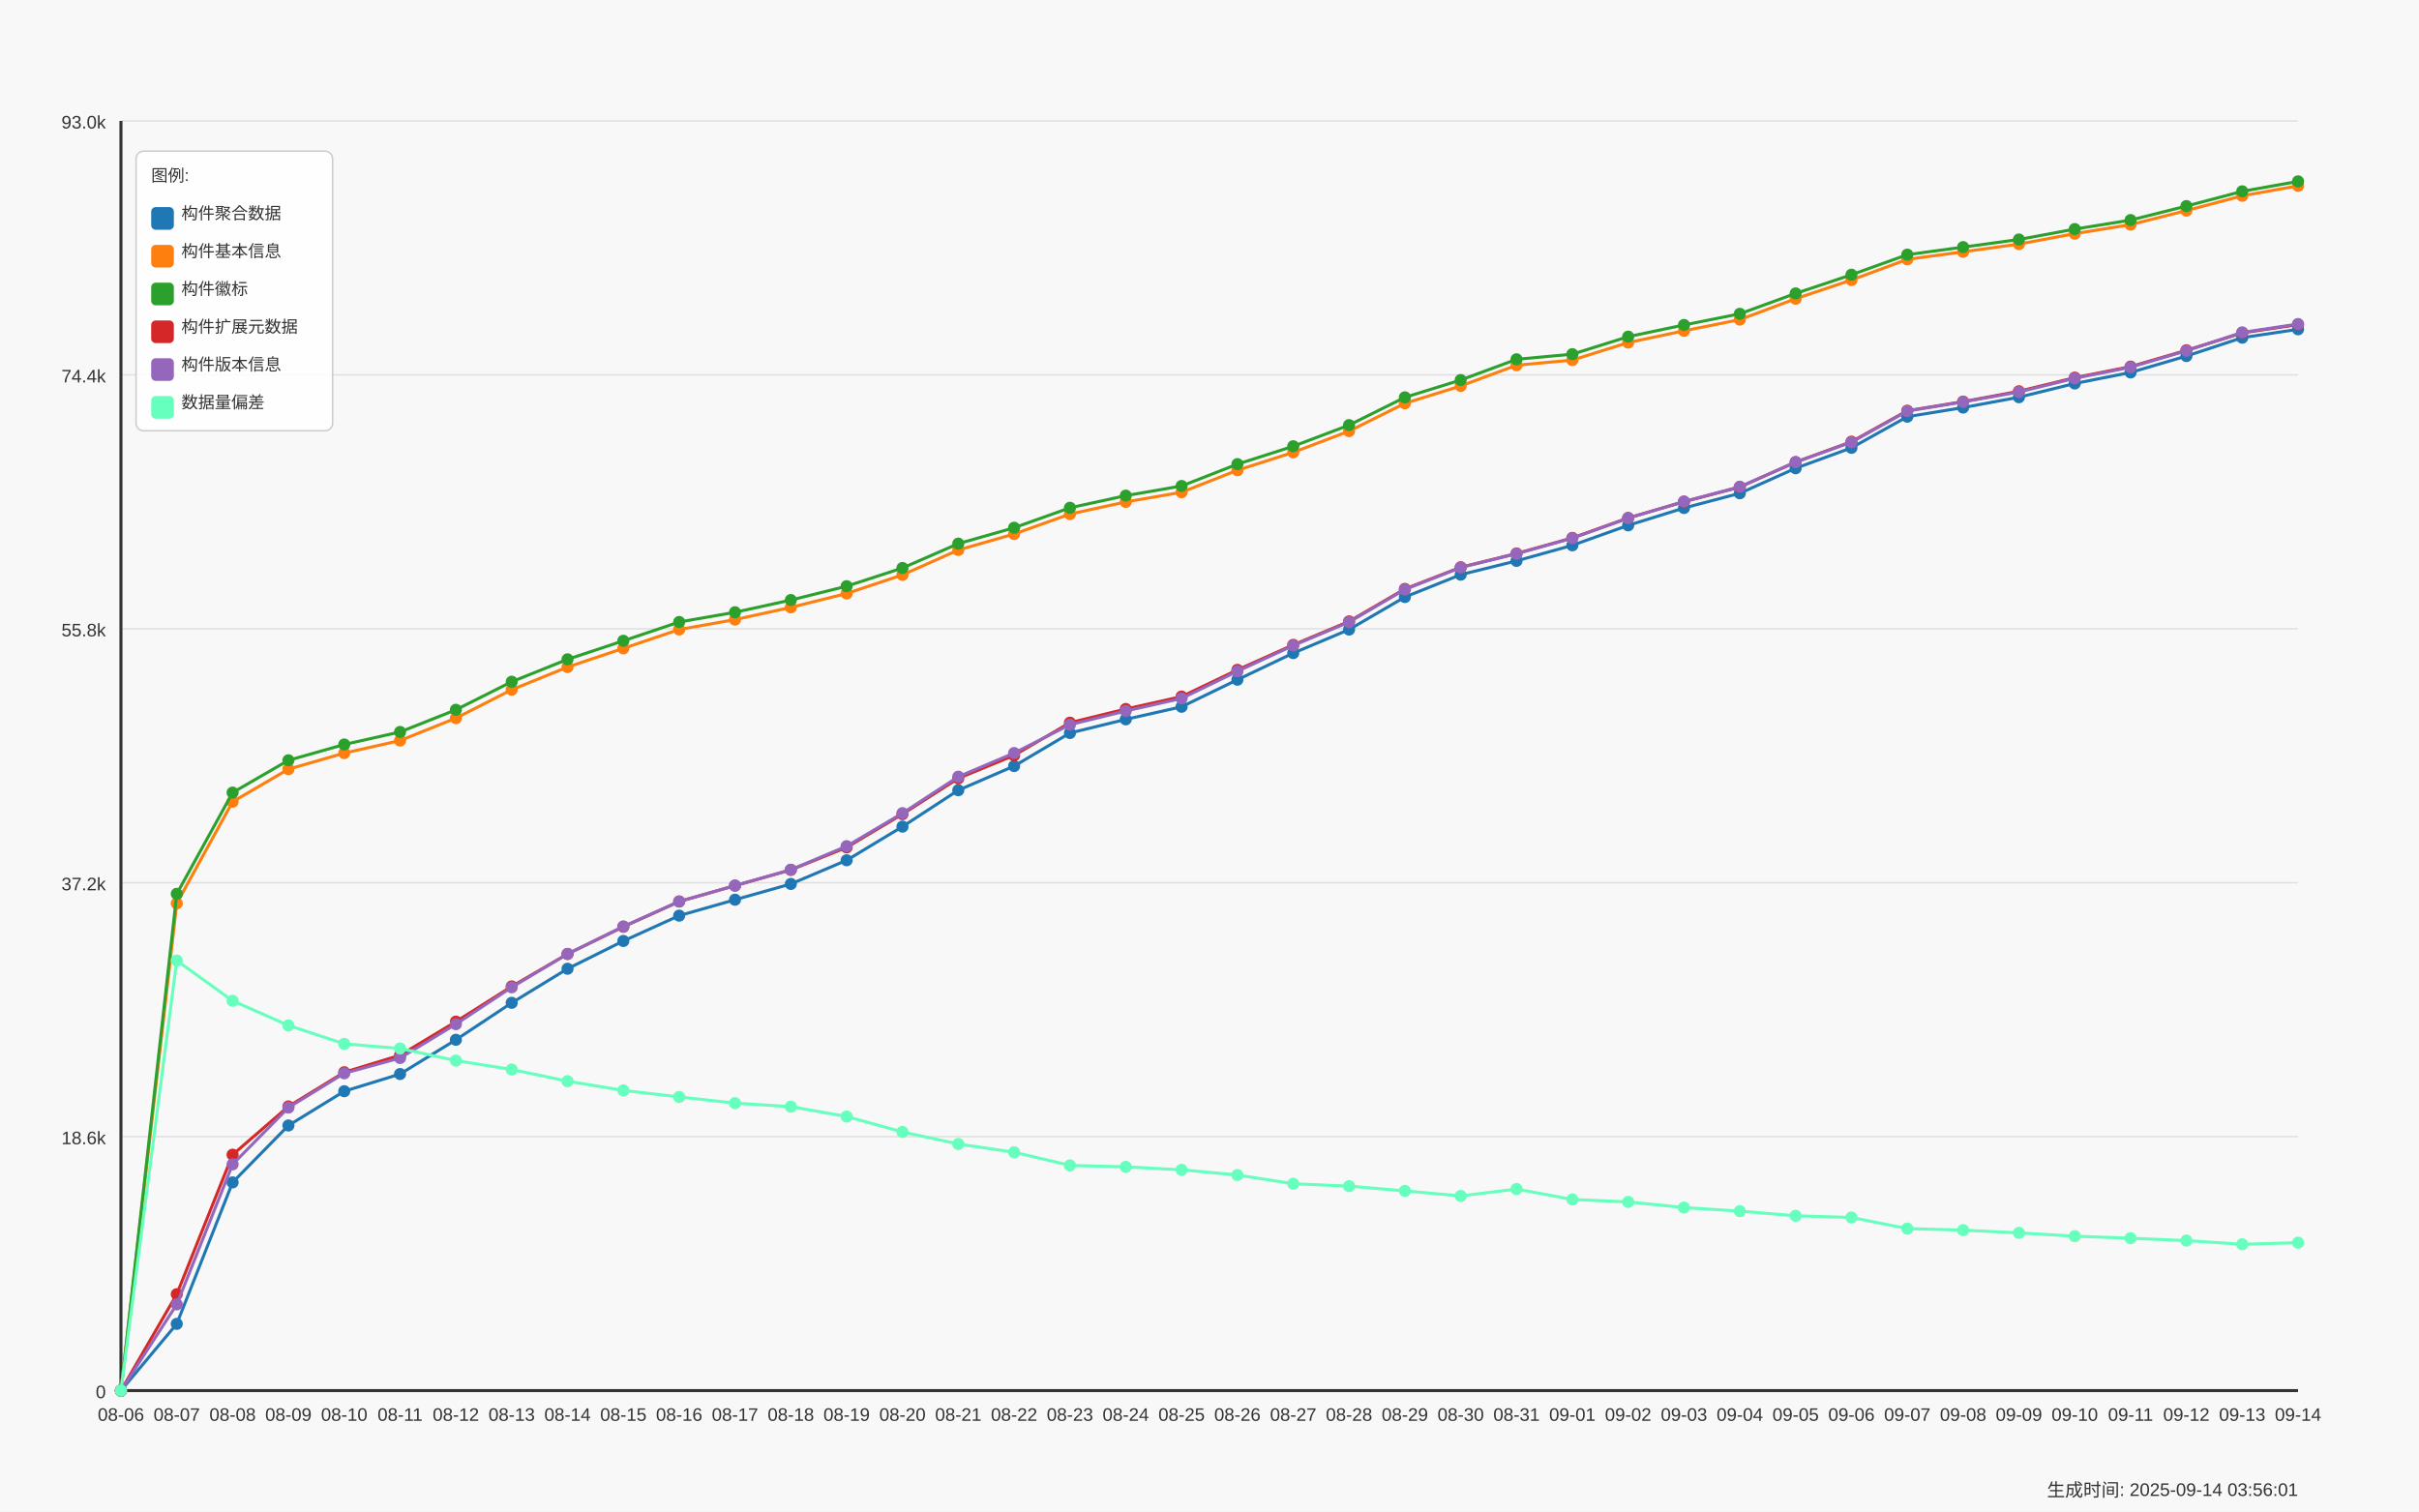
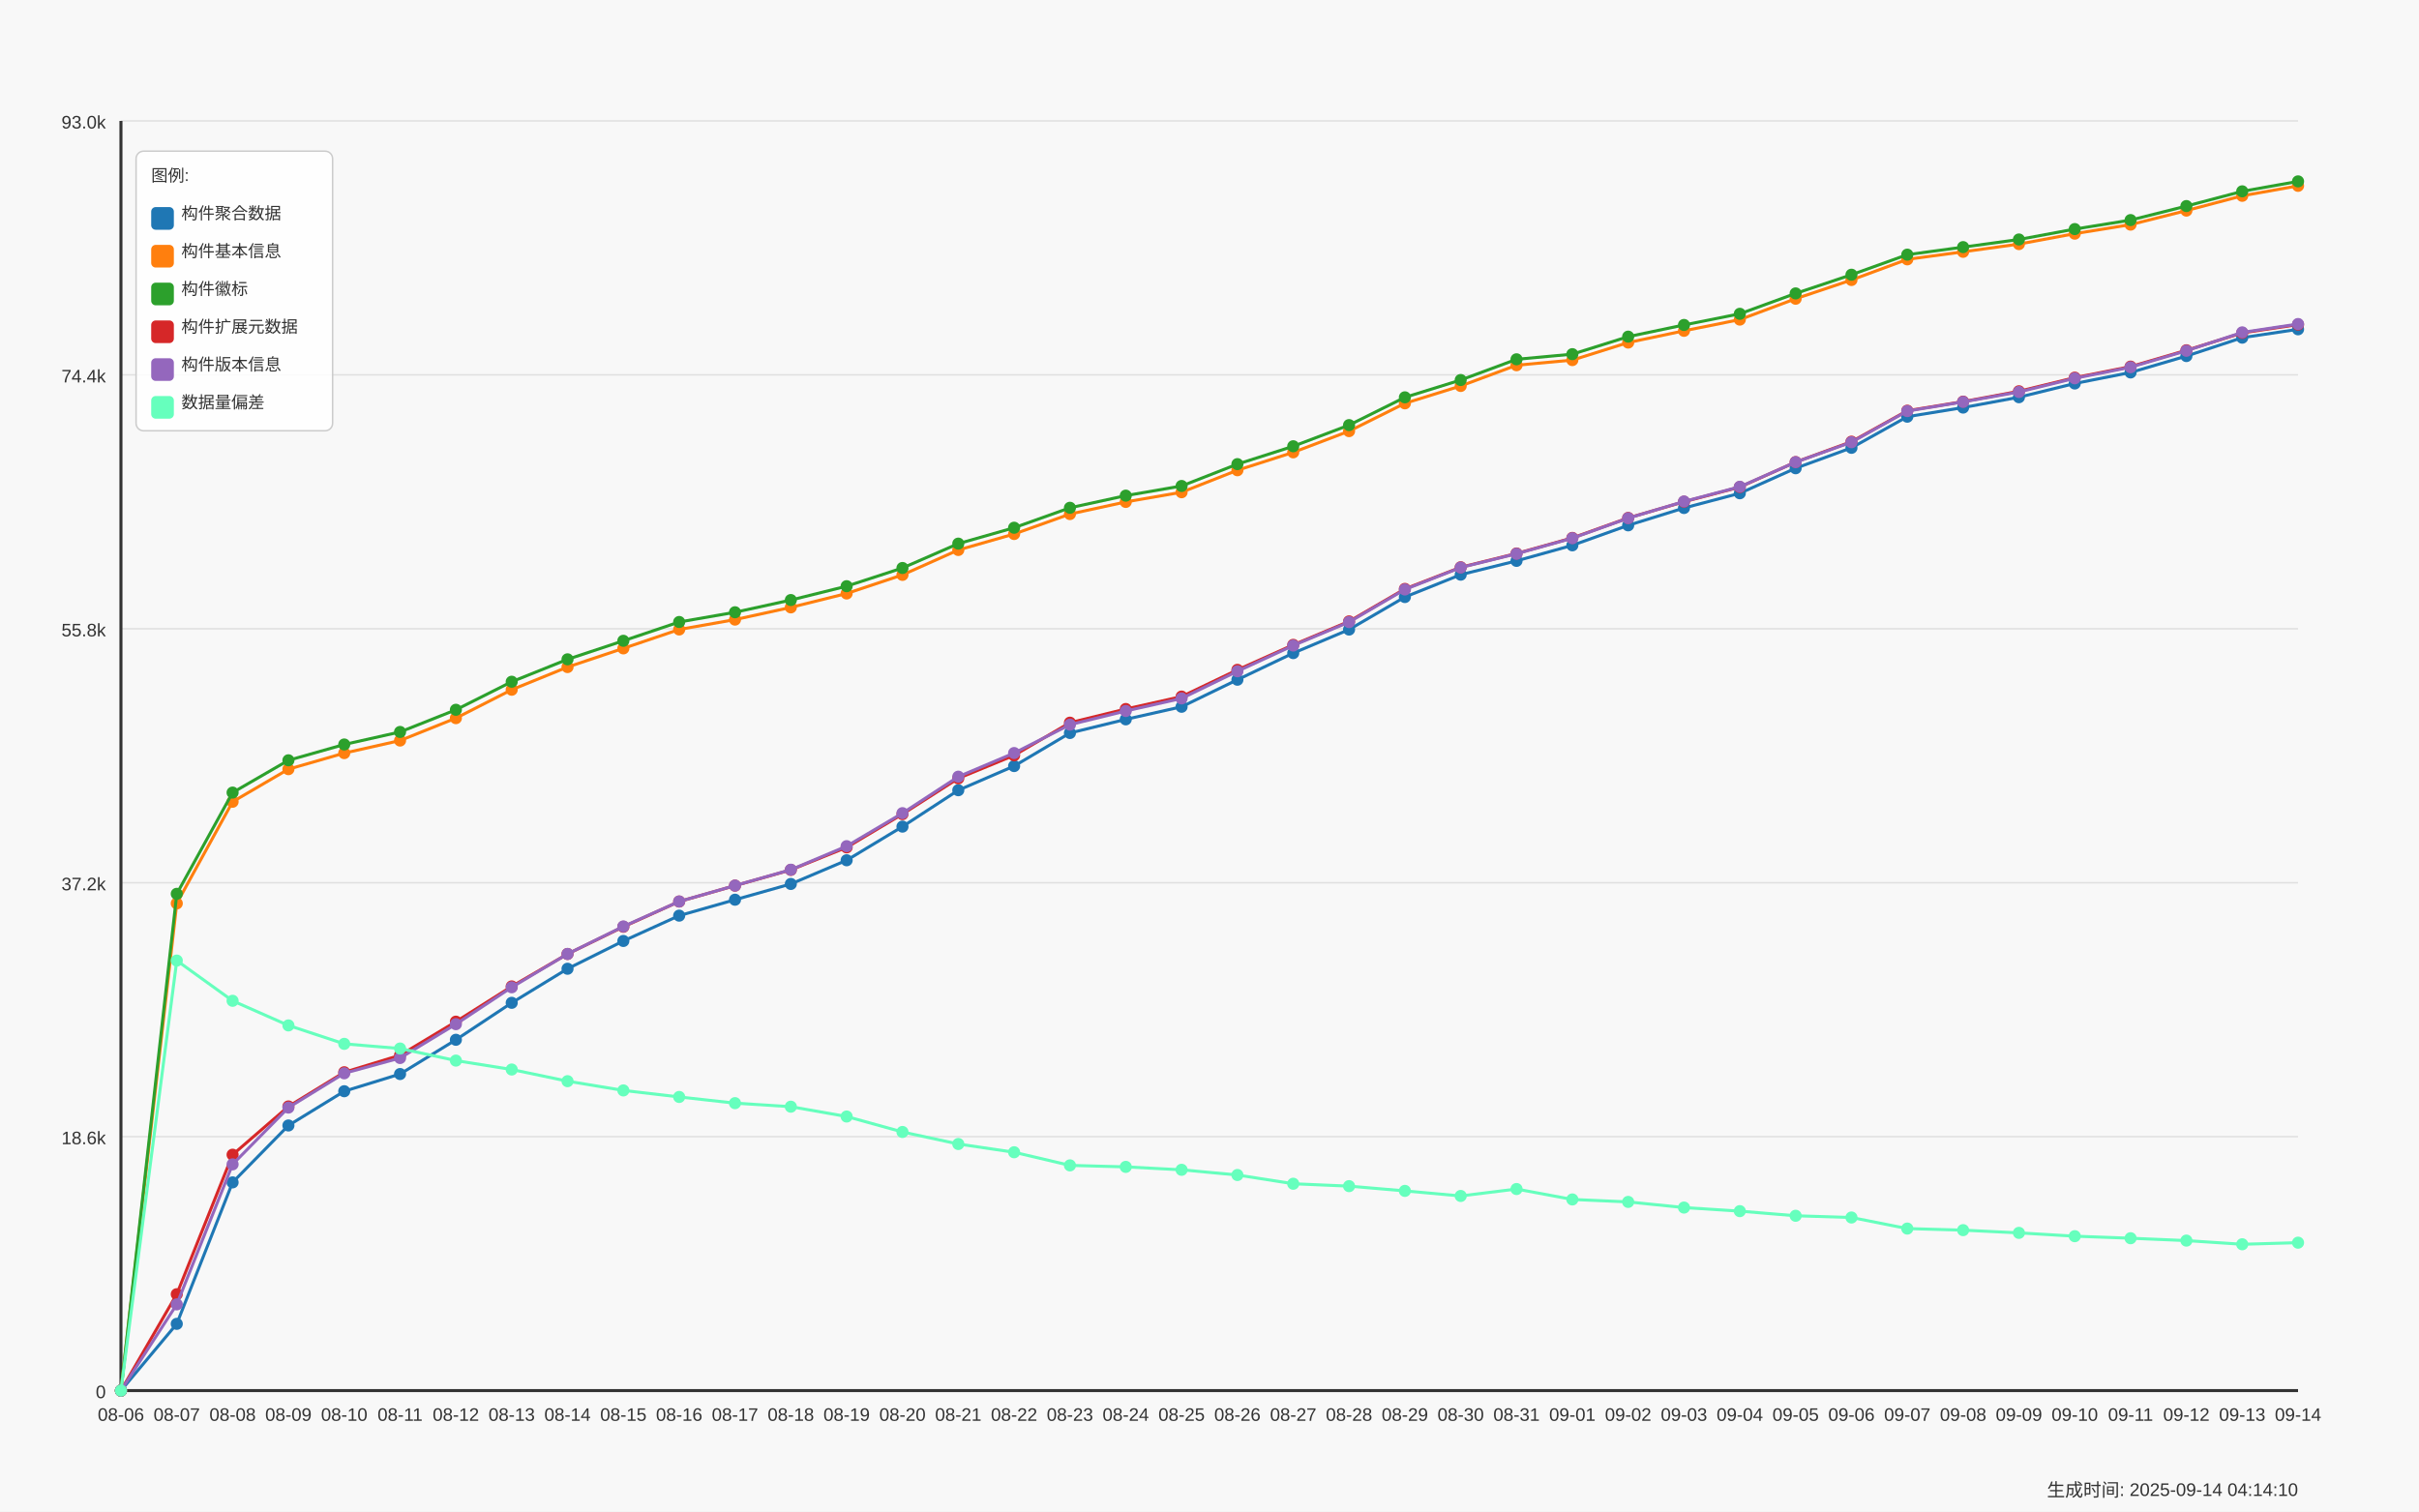
<svg xmlns="http://www.w3.org/2000/svg" width="1600" height="1000" viewBox="0 0 1600 1000">
  <style>
  text {
    font-family: Arial, sans-serif;
    font-size: 12px;
    fill: #333;
  }
  .axis-label { font-size: 14px; }
  .title { font-size: 18px; font-weight: bold; }
  .legend-item { font-size: 11px; }
  .legend-box { fill: white; fill-opacity: 0.85; stroke: #cccccc; stroke-width: 1; rx: 5; }
</style>
  <text x="800.0" y="30" text-anchor="middle" class="title">Daily Data Growth Trend</text>
  <text x="800.0" y="980" text-anchor="middle" class="axis-label">Date</text>
  <g transform="rotate(-90)">
    <text x="-500.0" y="20" text-anchor="middle" class="axis-label">Count</text>
  </g>
  <rect x="0" y="0" width="1600" height="1000" fill="#f8f8f8" />
  <line x1="80" y1="920.0" x2="1520" y2="920.0" stroke="#e0e0e0" stroke-width="1" />
  <text x="70" y="925.0" text-anchor="end">0</text>
  <line x1="80" y1="752.0" x2="1520" y2="752.0" stroke="#e0e0e0" stroke-width="1" />
  <text x="70" y="757.0" text-anchor="end">18.6k</text>
  <line x1="80" y1="584.0" x2="1520" y2="584.0" stroke="#e0e0e0" stroke-width="1" />
  <text x="70" y="589.0" text-anchor="end">37.2k</text>
  <line x1="80" y1="416.0" x2="1520" y2="416.0" stroke="#e0e0e0" stroke-width="1" />
  <text x="70" y="421.0" text-anchor="end">55.8k</text>
  <line x1="80" y1="248.0" x2="1520" y2="248.0" stroke="#e0e0e0" stroke-width="1" />
  <text x="70" y="253.0" text-anchor="end">74.4k</text>
  <line x1="80" y1="80.0" x2="1520" y2="80.0" stroke="#e0e0e0" stroke-width="1" />
  <text x="70" y="85.0" text-anchor="end">93.0k</text>
  <line x1="80" y1="80" x2="80" y2="920" stroke="#333333" stroke-width="2" />
  <line x1="80" y1="920" x2="1520" y2="920" stroke="#333333" stroke-width="2" />
  <circle cx="80.0" cy="920.0" r="4" fill="#1f77b4" />
  <circle cx="116.923" cy="875.839" r="4" fill="#1f77b4" />
  <circle cx="153.846" cy="782.249" r="4" fill="#1f77b4" />
  <circle cx="190.769" cy="744.601" r="4" fill="#1f77b4" />
  <circle cx="227.692" cy="721.942" r="4" fill="#1f77b4" />
  <circle cx="264.615" cy="710.568" r="4" fill="#1f77b4" />
  <circle cx="301.538" cy="687.909" r="4" fill="#1f77b4" />
  <circle cx="338.462" cy="663.452" r="4" fill="#1f77b4" />
  <circle cx="375.385" cy="640.911" r="4" fill="#1f77b4" />
  <circle cx="412.308" cy="622.534" r="4" fill="#1f77b4" />
  <circle cx="449.231" cy="605.775" r="4" fill="#1f77b4" />
  <circle cx="486.154" cy="595.241" r="4" fill="#1f77b4" />
  <circle cx="523.077" cy="584.815" r="4" fill="#1f77b4" />
  <circle cx="560.0" cy="569.139" r="4" fill="#1f77b4" />
  <circle cx="596.923" cy="546.878" r="4" fill="#1f77b4" />
  <circle cx="633.846" cy="522.801" r="4" fill="#1f77b4" />
  <circle cx="670.769" cy="506.818" r="4" fill="#1f77b4" />
  <circle cx="707.692" cy="484.946" r="4" fill="#1f77b4" />
  <circle cx="744.615" cy="475.911" r="4" fill="#1f77b4" />
  <circle cx="781.538" cy="467.59" r="4" fill="#1f77b4" />
  <circle cx="818.462" cy="449.692" r="4" fill="#1f77b4" />
  <circle cx="855.385" cy="432.093" r="4" fill="#1f77b4" />
  <circle cx="892.308" cy="416.508" r="4" fill="#1f77b4" />
  <circle cx="929.231" cy="394.997" r="4" fill="#1f77b4" />
  <circle cx="966.154" cy="380.189" r="4" fill="#1f77b4" />
  <circle cx="1003.077" cy="371.064" r="4" fill="#1f77b4" />
  <circle cx="1040.0" cy="360.773" r="4" fill="#1f77b4" />
  <circle cx="1076.923" cy="347.556" r="4" fill="#1f77b4" />
  <circle cx="1113.846" cy="336.082" r="4" fill="#1f77b4" />
  <circle cx="1150.769" cy="326.333" r="4" fill="#1f77b4" />
  <circle cx="1187.692" cy="309.782" r="4" fill="#1f77b4" />
  <circle cx="1224.615" cy="296.275" r="4" fill="#1f77b4" />
  <circle cx="1261.538" cy="275.676" r="4" fill="#1f77b4" />
  <circle cx="1298.462" cy="269.641" r="4" fill="#1f77b4" />
  <circle cx="1335.385" cy="262.793" r="4" fill="#1f77b4" />
  <circle cx="1372.308" cy="253.713" r="4" fill="#1f77b4" />
  <circle cx="1409.231" cy="246.413" r="4" fill="#1f77b4" />
  <circle cx="1446.154" cy="235.562" r="4" fill="#1f77b4" />
  <circle cx="1483.077" cy="223.393" r="4" fill="#1f77b4" />
  <circle cx="1520" cy="217.863" r="4" fill="#1f77b4" />
  <path d="M 80.0 920.0 L 116.923 875.839 L 153.846 782.249 L 190.769 744.601 L 227.692 721.942 L 264.615 710.568 L 301.538 687.909 L 338.462 663.452 L 375.385 640.911 L 412.308 622.534 L 449.231 605.775 L 486.154 595.241 L 523.077 584.815 L 560.0 569.139 L 596.923 546.878 L 633.846 522.801 L 670.769 506.818 L 707.692 484.946 L 744.615 475.911 L 781.538 467.59 L 818.462 449.692 L 855.385 432.093 L 892.308 416.508 L 929.231 394.997 L 966.154 380.189 L 1003.077 371.064 L 1040.0 360.773 L 1076.923 347.556 L 1113.846 336.082 L 1150.769 326.333 L 1187.692 309.782 L 1224.615 296.275 L 1261.538 275.676 L 1298.462 269.641 L 1335.385 262.793 L 1372.308 253.713 L 1409.231 246.413 L 1446.154 235.562 L 1483.077 223.393 L 1520 217.863" fill="none" stroke="#1f77b4" stroke-width="2" />
  <circle cx="80.0" cy="920.0" r="4" fill="#ff7f0e" />
  <circle cx="116.923" cy="597.68" r="4" fill="#ff7f0e" />
  <circle cx="153.846" cy="530.435" r="4" fill="#ff7f0e" />
  <circle cx="190.769" cy="508.869" r="4" fill="#ff7f0e" />
  <circle cx="227.692" cy="498.245" r="4" fill="#ff7f0e" />
  <circle cx="264.615" cy="489.933" r="4" fill="#ff7f0e" />
  <circle cx="301.538" cy="475.116" r="4" fill="#ff7f0e" />
  <circle cx="338.462" cy="456.315" r="4" fill="#ff7f0e" />
  <circle cx="375.385" cy="441.317" r="4" fill="#ff7f0e" />
  <circle cx="412.308" cy="428.958" r="4" fill="#ff7f0e" />
  <circle cx="449.231" cy="416.454" r="4" fill="#ff7f0e" />
  <circle cx="486.154" cy="409.922" r="4" fill="#ff7f0e" />
  <circle cx="523.077" cy="401.836" r="4" fill="#ff7f0e" />
  <circle cx="560.0" cy="392.639" r="4" fill="#ff7f0e" />
  <circle cx="596.923" cy="380.333" r="4" fill="#ff7f0e" />
  <circle cx="633.846" cy="363.863" r="4" fill="#ff7f0e" />
  <circle cx="670.769" cy="353.293" r="4" fill="#ff7f0e" />
  <circle cx="707.692" cy="340.093" r="4" fill="#ff7f0e" />
  <circle cx="744.615" cy="332.061" r="4" fill="#ff7f0e" />
  <circle cx="781.538" cy="325.656" r="4" fill="#ff7f0e" />
  <circle cx="818.462" cy="311.101" r="4" fill="#ff7f0e" />
  <circle cx="855.385" cy="299.256" r="4" fill="#ff7f0e" />
  <circle cx="892.308" cy="285.235" r="4" fill="#ff7f0e" />
  <circle cx="929.231" cy="266.84" r="4" fill="#ff7f0e" />
  <circle cx="966.154" cy="255.348" r="4" fill="#ff7f0e" />
  <circle cx="1003.077" cy="241.633" r="4" fill="#ff7f0e" />
  <circle cx="1040.0" cy="238.227" r="4" fill="#ff7f0e" />
  <circle cx="1076.923" cy="226.627" r="4" fill="#ff7f0e" />
  <circle cx="1113.846" cy="218.866" r="4" fill="#ff7f0e" />
  <circle cx="1150.769" cy="211.44" r="4" fill="#ff7f0e" />
  <circle cx="1187.692" cy="197.635" r="4" fill="#ff7f0e" />
  <circle cx="1224.615" cy="185.239" r="4" fill="#ff7f0e" />
  <circle cx="1261.538" cy="171.579" r="4" fill="#ff7f0e" />
  <circle cx="1298.462" cy="166.592" r="4" fill="#ff7f0e" />
  <circle cx="1335.385" cy="161.478" r="4" fill="#ff7f0e" />
  <circle cx="1372.308" cy="154.585" r="4" fill="#ff7f0e" />
  <circle cx="1409.231" cy="148.604" r="4" fill="#ff7f0e" />
  <circle cx="1446.154" cy="139.325" r="4" fill="#ff7f0e" />
  <circle cx="1483.077" cy="129.541" r="4" fill="#ff7f0e" />
  <circle cx="1520" cy="122.945" r="4" fill="#ff7f0e" />
  <path d="M 80.0 920.0 L 116.923 597.68 L 153.846 530.435 L 190.769 508.869 L 227.692 498.245 L 264.615 489.933 L 301.538 475.116 L 338.462 456.315 L 375.385 441.317 L 412.308 428.958 L 449.231 416.454 L 486.154 409.922 L 523.077 401.836 L 560.0 392.639 L 596.923 380.333 L 633.846 363.863 L 670.769 353.293 L 707.692 340.093 L 744.615 332.061 L 781.538 325.656 L 818.462 311.101 L 855.385 299.256 L 892.308 285.235 L 929.231 266.84 L 966.154 255.348 L 1003.077 241.633 L 1040.0 238.227 L 1076.923 226.627 L 1113.846 218.866 L 1150.769 211.44 L 1187.692 197.635 L 1224.615 185.239 L 1261.538 171.579 L 1298.462 166.592 L 1335.385 161.478 L 1372.308 154.585 L 1409.231 148.604 L 1446.154 139.325 L 1483.077 129.541 L 1520 122.945" fill="none" stroke="#ff7f0e" stroke-width="2" />
  <circle cx="80.0" cy="920.0" r="4" fill="#2ca02c" />
  <circle cx="116.923" cy="591.347" r="4" fill="#2ca02c" />
  <circle cx="153.846" cy="524.364" r="4" fill="#2ca02c" />
  <circle cx="190.769" cy="503.006" r="4" fill="#2ca02c" />
  <circle cx="227.692" cy="492.544" r="4" fill="#2ca02c" />
  <circle cx="264.615" cy="484.25" r="4" fill="#2ca02c" />
  <circle cx="301.538" cy="469.587" r="4" fill="#2ca02c" />
  <circle cx="338.462" cy="451.029" r="4" fill="#2ca02c" />
  <circle cx="375.385" cy="436.204" r="4" fill="#2ca02c" />
  <circle cx="412.308" cy="423.944" r="4" fill="#2ca02c" />
  <circle cx="449.231" cy="411.503" r="4" fill="#2ca02c" />
  <circle cx="486.154" cy="405.07" r="4" fill="#2ca02c" />
  <circle cx="523.077" cy="396.984" r="4" fill="#2ca02c" />
  <circle cx="560.0" cy="387.814" r="4" fill="#2ca02c" />
  <circle cx="596.923" cy="375.78" r="4" fill="#2ca02c" />
  <circle cx="633.846" cy="359.662" r="4" fill="#2ca02c" />
  <circle cx="670.769" cy="349.137" r="4" fill="#2ca02c" />
  <circle cx="707.692" cy="335.946" r="4" fill="#2ca02c" />
  <circle cx="744.615" cy="327.905" r="4" fill="#2ca02c" />
  <circle cx="781.538" cy="321.518" r="4" fill="#2ca02c" />
  <circle cx="818.462" cy="307.062" r="4" fill="#2ca02c" />
  <circle cx="855.385" cy="295.245" r="4" fill="#2ca02c" />
  <circle cx="892.308" cy="281.241" r="4" fill="#2ca02c" />
  <circle cx="929.231" cy="262.874" r="4" fill="#2ca02c" />
  <circle cx="966.154" cy="251.418" r="4" fill="#2ca02c" />
  <circle cx="1003.077" cy="237.712" r="4" fill="#2ca02c" />
  <circle cx="1040.0" cy="234.315" r="4" fill="#2ca02c" />
  <circle cx="1076.923" cy="222.724" r="4" fill="#2ca02c" />
  <circle cx="1113.846" cy="214.99" r="4" fill="#2ca02c" />
  <circle cx="1150.769" cy="207.609" r="4" fill="#2ca02c" />
  <circle cx="1187.692" cy="194.12" r="4" fill="#2ca02c" />
  <circle cx="1224.615" cy="181.761" r="4" fill="#2ca02c" />
  <circle cx="1261.538" cy="168.48" r="4" fill="#2ca02c" />
  <circle cx="1298.462" cy="163.493" r="4" fill="#2ca02c" />
  <circle cx="1335.385" cy="158.442" r="4" fill="#2ca02c" />
  <circle cx="1372.308" cy="151.558" r="4" fill="#2ca02c" />
  <circle cx="1409.231" cy="145.604" r="4" fill="#2ca02c" />
  <circle cx="1446.154" cy="136.326" r="4" fill="#2ca02c" />
  <circle cx="1483.077" cy="126.586" r="4" fill="#2ca02c" />
  <circle cx="1520" cy="120" r="4" fill="#2ca02c" />
  <path d="M 80.0 920.0 L 116.923 591.347 L 153.846 524.364 L 190.769 503.006 L 227.692 492.544 L 264.615 484.25 L 301.538 469.587 L 338.462 451.029 L 375.385 436.204 L 412.308 423.944 L 449.231 411.503 L 486.154 405.07 L 523.077 396.984 L 560.0 387.814 L 596.923 375.78 L 633.846 359.662 L 670.769 349.137 L 707.692 335.946 L 744.615 327.905 L 781.538 321.518 L 818.462 307.062 L 855.385 295.245 L 892.308 281.241 L 929.231 262.874 L 966.154 251.418 L 1003.077 237.712 L 1040.0 234.315 L 1076.923 222.724 L 1113.846 214.99 L 1150.769 207.609 L 1187.692 194.12 L 1224.615 181.761 L 1261.538 168.48 L 1298.462 163.493 L 1335.385 158.442 L 1372.308 151.558 L 1409.231 145.604 L 1446.154 136.326 L 1483.077 126.586 L 1520 120" fill="none" stroke="#2ca02c" stroke-width="2" />
  <circle cx="80.0" cy="920.0" r="4" fill="#d62728" />
  <circle cx="116.923" cy="856.233" r="4" fill="#d62728" />
  <circle cx="153.846" cy="763.945" r="4" fill="#d62728" />
  <circle cx="190.769" cy="732.007" r="4" fill="#d62728" />
  <circle cx="227.692" cy="709.393" r="4" fill="#d62728" />
  <circle cx="264.615" cy="698.118" r="4" fill="#d62728" />
  <circle cx="301.538" cy="675.92" r="4" fill="#d62728" />
  <circle cx="338.462" cy="652.602" r="4" fill="#d62728" />
  <circle cx="375.385" cy="631.135" r="4" fill="#d62728" />
  <circle cx="412.308" cy="613.147" r="4" fill="#d62728" />
  <circle cx="449.231" cy="596.442" r="4" fill="#d62728" />
  <circle cx="486.154" cy="585.926" r="4" fill="#d62728" />
  <circle cx="523.077" cy="575.509" r="4" fill="#d62728" />
  <circle cx="560.0" cy="560.611" r="4" fill="#d62728" />
  <circle cx="596.923" cy="538.611" r="4" fill="#d62728" />
  <circle cx="633.846" cy="514.941" r="4" fill="#d62728" />
  <circle cx="670.769" cy="499.717" r="4" fill="#d62728" />
  <circle cx="707.692" cy="478.115" r="4" fill="#d62728" />
  <circle cx="744.615" cy="469.081" r="4" fill="#d62728" />
  <circle cx="781.538" cy="460.85" r="4" fill="#d62728" />
  <circle cx="818.462" cy="443.169" r="4" fill="#d62728" />
  <circle cx="855.385" cy="426.636" r="4" fill="#d62728" />
  <circle cx="892.308" cy="411.114" r="4" fill="#d62728" />
  <circle cx="929.231" cy="389.621" r="4" fill="#d62728" />
  <circle cx="966.154" cy="375.301" r="4" fill="#d62728" />
  <circle cx="1003.077" cy="366.176" r="4" fill="#d62728" />
  <circle cx="1040.0" cy="355.877" r="4" fill="#d62728" />
  <circle cx="1076.923" cy="342.659" r="4" fill="#d62728" />
  <circle cx="1113.846" cy="331.953" r="4" fill="#d62728" />
  <circle cx="1150.769" cy="322.223" r="4" fill="#d62728" />
  <circle cx="1187.692" cy="305.707" r="4" fill="#d62728" />
  <circle cx="1224.615" cy="292.209" r="4" fill="#d62728" />
  <circle cx="1261.538" cy="271.719" r="4" fill="#d62728" />
  <circle cx="1298.462" cy="265.711" r="4" fill="#d62728" />
  <circle cx="1335.385" cy="258.863" r="4" fill="#d62728" />
  <circle cx="1372.308" cy="249.846" r="4" fill="#d62728" />
  <circle cx="1409.231" cy="242.537" r="4" fill="#d62728" />
  <circle cx="1446.154" cy="231.741" r="4" fill="#d62728" />
  <circle cx="1483.077" cy="220.248" r="4" fill="#d62728" />
  <circle cx="1520" cy="214.746" r="4" fill="#d62728" />
  <path d="M 80.0 920.0 L 116.923 856.233 L 153.846 763.945 L 190.769 732.007 L 227.692 709.393 L 264.615 698.118 L 301.538 675.92 L 338.462 652.602 L 375.385 631.135 L 412.308 613.147 L 449.231 596.442 L 486.154 585.926 L 523.077 575.509 L 560.0 560.611 L 596.923 538.611 L 633.846 514.941 L 670.769 499.717 L 707.692 478.115 L 744.615 469.081 L 781.538 460.85 L 818.462 443.169 L 855.385 426.636 L 892.308 411.114 L 929.231 389.621 L 966.154 375.301 L 1003.077 366.176 L 1040.0 355.877 L 1076.923 342.659 L 1113.846 331.953 L 1150.769 322.223 L 1187.692 305.707 L 1224.615 292.209 L 1261.538 271.719 L 1298.462 265.711 L 1335.385 258.863 L 1372.308 249.846 L 1409.231 242.537 L 1446.154 231.741 L 1483.077 220.248 L 1520 214.746" fill="none" stroke="#d62728" stroke-width="2" />
  <circle cx="80.0" cy="920.0" r="4" fill="#9467bd" />
  <circle cx="116.923" cy="862.964" r="4" fill="#9467bd" />
  <circle cx="153.846" cy="770.323" r="4" fill="#9467bd" />
  <circle cx="190.769" cy="732.766" r="4" fill="#9467bd" />
  <circle cx="227.692" cy="710.08" r="4" fill="#9467bd" />
  <circle cx="264.615" cy="699.961" r="4" fill="#9467bd" />
  <circle cx="301.538" cy="677.573" r="4" fill="#9467bd" />
  <circle cx="338.462" cy="653.18" r="4" fill="#9467bd" />
  <circle cx="375.385" cy="631.108" r="4" fill="#9467bd" />
  <circle cx="412.308" cy="612.921" r="4" fill="#9467bd" />
  <circle cx="449.231" cy="596.406" r="4" fill="#9467bd" />
  <circle cx="486.154" cy="585.881" r="4" fill="#9467bd" />
  <circle cx="523.077" cy="575.391" r="4" fill="#9467bd" />
  <circle cx="560.0" cy="559.807" r="4" fill="#9467bd" />
  <circle cx="596.923" cy="537.97" r="4" fill="#9467bd" />
  <circle cx="633.846" cy="513.838" r="4" fill="#9467bd" />
  <circle cx="670.769" cy="498.199" r="4" fill="#9467bd" />
  <circle cx="707.692" cy="479.425" r="4" fill="#9467bd" />
  <circle cx="744.615" cy="470.382" r="4" fill="#9467bd" />
  <circle cx="781.538" cy="462.061" r="4" fill="#9467bd" />
  <circle cx="818.462" cy="444.118" r="4" fill="#9467bd" />
  <circle cx="855.385" cy="427.07" r="4" fill="#9467bd" />
  <circle cx="892.308" cy="411.566" r="4" fill="#9467bd" />
  <circle cx="929.231" cy="389.991" r="4" fill="#9467bd" />
  <circle cx="966.154" cy="375.464" r="4" fill="#9467bd" />
  <circle cx="1003.077" cy="366.366" r="4" fill="#9467bd" />
  <circle cx="1040.0" cy="356.066" r="4" fill="#9467bd" />
  <circle cx="1076.923" cy="342.831" r="4" fill="#9467bd" />
  <circle cx="1113.846" cy="331.772" r="4" fill="#9467bd" />
  <circle cx="1150.769" cy="322.042" r="4" fill="#9467bd" />
  <circle cx="1187.692" cy="305.752" r="4" fill="#9467bd" />
  <circle cx="1224.615" cy="292.562" r="4" fill="#9467bd" />
  <circle cx="1261.538" cy="271.954" r="4" fill="#9467bd" />
  <circle cx="1298.462" cy="265.891" r="4" fill="#9467bd" />
  <circle cx="1335.385" cy="259.323" r="4" fill="#9467bd" />
  <circle cx="1372.308" cy="250.28" r="4" fill="#9467bd" />
  <circle cx="1409.231" cy="242.943" r="4" fill="#9467bd" />
  <circle cx="1446.154" cy="232.066" r="4" fill="#9467bd" />
  <circle cx="1483.077" cy="219.896" r="4" fill="#9467bd" />
  <circle cx="1520" cy="214.367" r="4" fill="#9467bd" />
  <path d="M 80.0 920.0 L 116.923 862.964 L 153.846 770.323 L 190.769 732.766 L 227.692 710.08 L 264.615 699.961 L 301.538 677.573 L 338.462 653.18 L 375.385 631.108 L 412.308 612.921 L 449.231 596.406 L 486.154 585.881 L 523.077 575.391 L 560.0 559.807 L 596.923 537.97 L 633.846 513.838 L 670.769 498.199 L 707.692 479.425 L 744.615 470.382 L 781.538 462.061 L 818.462 444.118 L 855.385 427.07 L 892.308 411.566 L 929.231 389.991 L 966.154 375.464 L 1003.077 366.366 L 1040.0 356.066 L 1076.923 342.831 L 1113.846 331.772 L 1150.769 322.042 L 1187.692 305.752 L 1224.615 292.562 L 1261.538 271.954 L 1298.462 265.891 L 1335.385 259.323 L 1372.308 250.28 L 1409.231 242.943 L 1446.154 232.066 L 1483.077 219.896 L 1520 214.367" fill="none" stroke="#9467bd" stroke-width="2" />
  <circle cx="80.0" cy="920.0" r="4" fill="#66ffbd" />
  <circle cx="116.923" cy="635.508" r="4" fill="#66ffbd" />
  <circle cx="153.846" cy="662.115" r="4" fill="#66ffbd" />
  <circle cx="190.769" cy="678.404" r="4" fill="#66ffbd" />
  <circle cx="227.692" cy="690.601" r="4" fill="#66ffbd" />
  <circle cx="264.615" cy="693.682" r="4" fill="#66ffbd" />
  <circle cx="301.538" cy="701.678" r="4" fill="#66ffbd" />
  <circle cx="338.462" cy="707.577" r="4" fill="#66ffbd" />
  <circle cx="375.385" cy="715.293" r="4" fill="#66ffbd" />
  <circle cx="412.308" cy="721.409" r="4" fill="#66ffbd" />
  <circle cx="449.231" cy="725.728" r="4" fill="#66ffbd" />
  <circle cx="486.154" cy="729.83" r="4" fill="#66ffbd" />
  <circle cx="523.077" cy="732.17" r="4" fill="#66ffbd" />
  <circle cx="560.0" cy="738.675" r="4" fill="#66ffbd" />
  <circle cx="596.923" cy="748.902" r="4" fill="#66ffbd" />
  <circle cx="633.846" cy="756.861" r="4" fill="#66ffbd" />
  <circle cx="670.769" cy="762.318" r="4" fill="#66ffbd" />
  <circle cx="707.692" cy="771.001" r="4" fill="#66ffbd" />
  <circle cx="744.615" cy="771.994" r="4" fill="#66ffbd" />
  <circle cx="781.538" cy="773.928" r="4" fill="#66ffbd" />
  <circle cx="818.462" cy="777.37" r="4" fill="#66ffbd" />
  <circle cx="855.385" cy="783.152" r="4" fill="#66ffbd" />
  <circle cx="892.308" cy="784.733" r="4" fill="#66ffbd" />
  <circle cx="929.231" cy="787.877" r="4" fill="#66ffbd" />
  <circle cx="966.154" cy="791.229" r="4" fill="#66ffbd" />
  <circle cx="1003.077" cy="786.649" r="4" fill="#66ffbd" />
  <circle cx="1040.0" cy="793.542" r="4" fill="#66ffbd" />
  <circle cx="1076.923" cy="795.168" r="4" fill="#66ffbd" />
  <circle cx="1113.846" cy="798.909" r="4" fill="#66ffbd" />
  <circle cx="1150.769" cy="801.276" r="4" fill="#66ffbd" />
  <circle cx="1187.692" cy="804.338" r="4" fill="#66ffbd" />
  <circle cx="1224.615" cy="805.486" r="4" fill="#66ffbd" />
  <circle cx="1261.538" cy="812.804" r="4" fill="#66ffbd" />
  <circle cx="1298.462" cy="813.852" r="4" fill="#66ffbd" />
  <circle cx="1335.385" cy="815.65" r="4" fill="#66ffbd" />
  <circle cx="1372.308" cy="817.845" r="4" fill="#66ffbd" />
  <circle cx="1409.231" cy="819.191" r="4" fill="#66ffbd" />
  <circle cx="1446.154" cy="820.763" r="4" fill="#66ffbd" />
  <circle cx="1483.077" cy="823.194" r="4" fill="#66ffbd" />
  <circle cx="1520" cy="822.137" r="4" fill="#66ffbd" />
  <path d="M 80.0 920.0 L 116.923 635.508 L 153.846 662.115 L 190.769 678.404 L 227.692 690.601 L 264.615 693.682 L 301.538 701.678 L 338.462 707.577 L 375.385 715.293 L 412.308 721.409 L 449.231 725.728 L 486.154 729.83 L 523.077 732.17 L 560.0 738.675 L 596.923 748.902 L 633.846 756.861 L 670.769 762.318 L 707.692 771.001 L 744.615 771.994 L 781.538 773.928 L 818.462 777.37 L 855.385 783.152 L 892.308 784.733 L 929.231 787.877 L 966.154 791.229 L 1003.077 786.649 L 1040.0 793.542 L 1076.923 795.168 L 1113.846 798.909 L 1150.769 801.276 L 1187.692 804.338 L 1224.615 805.486 L 1261.538 812.804 L 1298.462 813.852 L 1335.385 815.65 L 1372.308 817.845 L 1409.231 819.191 L 1446.154 820.763 L 1483.077 823.194 L 1520 822.137" fill="none" stroke="#66ffbd" stroke-width="2" />
  <text x="80.0" y="940" text-anchor="middle">08-06</text>
  <text x="116.923" y="940" text-anchor="middle">08-07</text>
  <text x="153.846" y="940" text-anchor="middle">08-08</text>
  <text x="190.769" y="940" text-anchor="middle">08-09</text>
  <text x="227.692" y="940" text-anchor="middle">08-10</text>
  <text x="264.615" y="940" text-anchor="middle">08-11</text>
  <text x="301.538" y="940" text-anchor="middle">08-12</text>
  <text x="338.462" y="940" text-anchor="middle">08-13</text>
  <text x="375.385" y="940" text-anchor="middle">08-14</text>
  <text x="412.308" y="940" text-anchor="middle">08-15</text>
  <text x="449.231" y="940" text-anchor="middle">08-16</text>
  <text x="486.154" y="940" text-anchor="middle">08-17</text>
  <text x="523.077" y="940" text-anchor="middle">08-18</text>
  <text x="560.0" y="940" text-anchor="middle">08-19</text>
  <text x="596.923" y="940" text-anchor="middle">08-20</text>
  <text x="633.846" y="940" text-anchor="middle">08-21</text>
  <text x="670.769" y="940" text-anchor="middle">08-22</text>
  <text x="707.692" y="940" text-anchor="middle">08-23</text>
  <text x="744.615" y="940" text-anchor="middle">08-24</text>
  <text x="781.538" y="940" text-anchor="middle">08-25</text>
  <text x="818.462" y="940" text-anchor="middle">08-26</text>
  <text x="855.385" y="940" text-anchor="middle">08-27</text>
  <text x="892.308" y="940" text-anchor="middle">08-28</text>
  <text x="929.231" y="940" text-anchor="middle">08-29</text>
  <text x="966.154" y="940" text-anchor="middle">08-30</text>
  <text x="1003.077" y="940" text-anchor="middle">08-31</text>
  <text x="1040.0" y="940" text-anchor="middle">09-01</text>
  <text x="1076.923" y="940" text-anchor="middle">09-02</text>
  <text x="1113.846" y="940" text-anchor="middle">09-03</text>
  <text x="1150.769" y="940" text-anchor="middle">09-04</text>
  <text x="1187.692" y="940" text-anchor="middle">09-05</text>
  <text x="1224.615" y="940" text-anchor="middle">09-06</text>
  <text x="1261.538" y="940" text-anchor="middle">09-07</text>
  <text x="1298.462" y="940" text-anchor="middle">09-08</text>
  <text x="1335.385" y="940" text-anchor="middle">09-09</text>
  <text x="1372.308" y="940" text-anchor="middle">09-10</text>
  <text x="1409.231" y="940" text-anchor="middle">09-11</text>
  <text x="1446.154" y="940" text-anchor="middle">09-12</text>
  <text x="1483.077" y="940" text-anchor="middle">09-13</text>
  <text x="1520" y="940" text-anchor="middle">09-14</text>
  <rect x="90" y="100" width="130" height="185" class="legend-box" />
  <text x="100" y="120" class="legend-item">图例:</text>
  <rect x="100" y="137" width="15" height="15" fill="#1f77b4" rx="3" />
  <text x="120" y="145" class="legend-item">构件聚合数据</text>
  <rect x="100" y="162" width="15" height="15" fill="#ff7f0e" rx="3" />
  <text x="120" y="170" class="legend-item">构件基本信息</text>
  <rect x="100" y="187" width="15" height="15" fill="#2ca02c" rx="3" />
  <text x="120" y="195" class="legend-item">构件徽标</text>
  <rect x="100" y="212" width="15" height="15" fill="#d62728" rx="3" />
  <text x="120" y="220" class="legend-item">构件扩展元数据</text>
  <rect x="100" y="237" width="15" height="15" fill="#9467bd" rx="3" />
  <text x="120" y="245" class="legend-item">构件版本信息</text>
  <rect x="100" y="262" width="15" height="15" fill="#66ffbd" rx="3" />
  <text x="120" y="270" class="legend-item">数据量偏差</text>
-   <text x="1520" y="990" text-anchor="end" font-size="10" fill="#666">生成时间: 2025-09-14 03:56:01</text>
+   <text x="1520" y="990" text-anchor="end" font-size="10" fill="#666">生成时间: 2025-09-14 04:14:10</text>
</svg>
